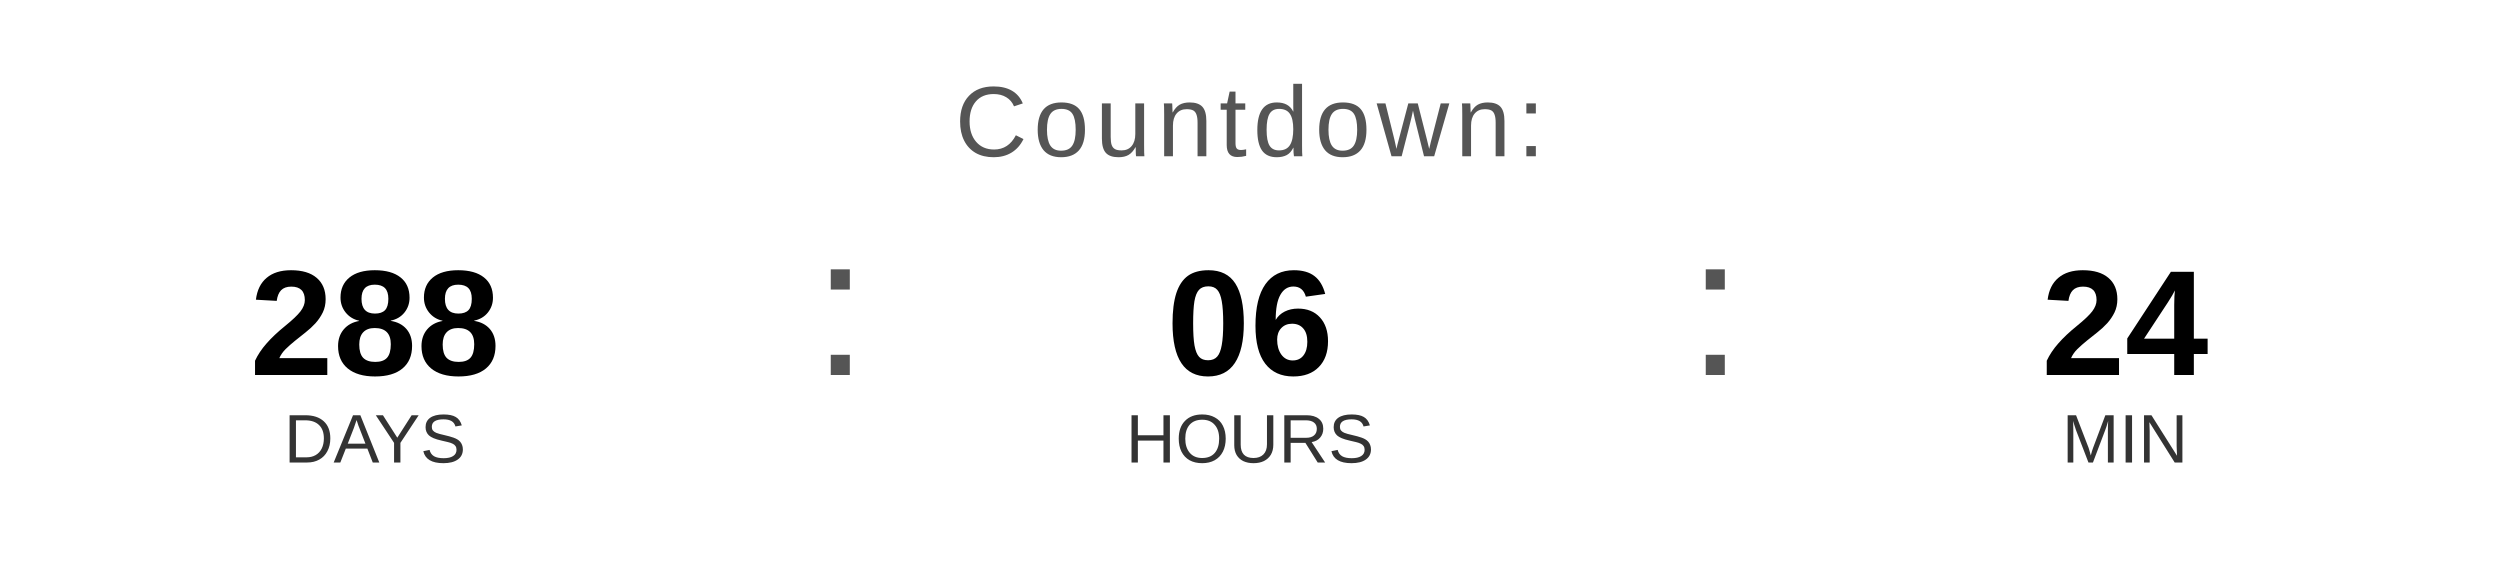
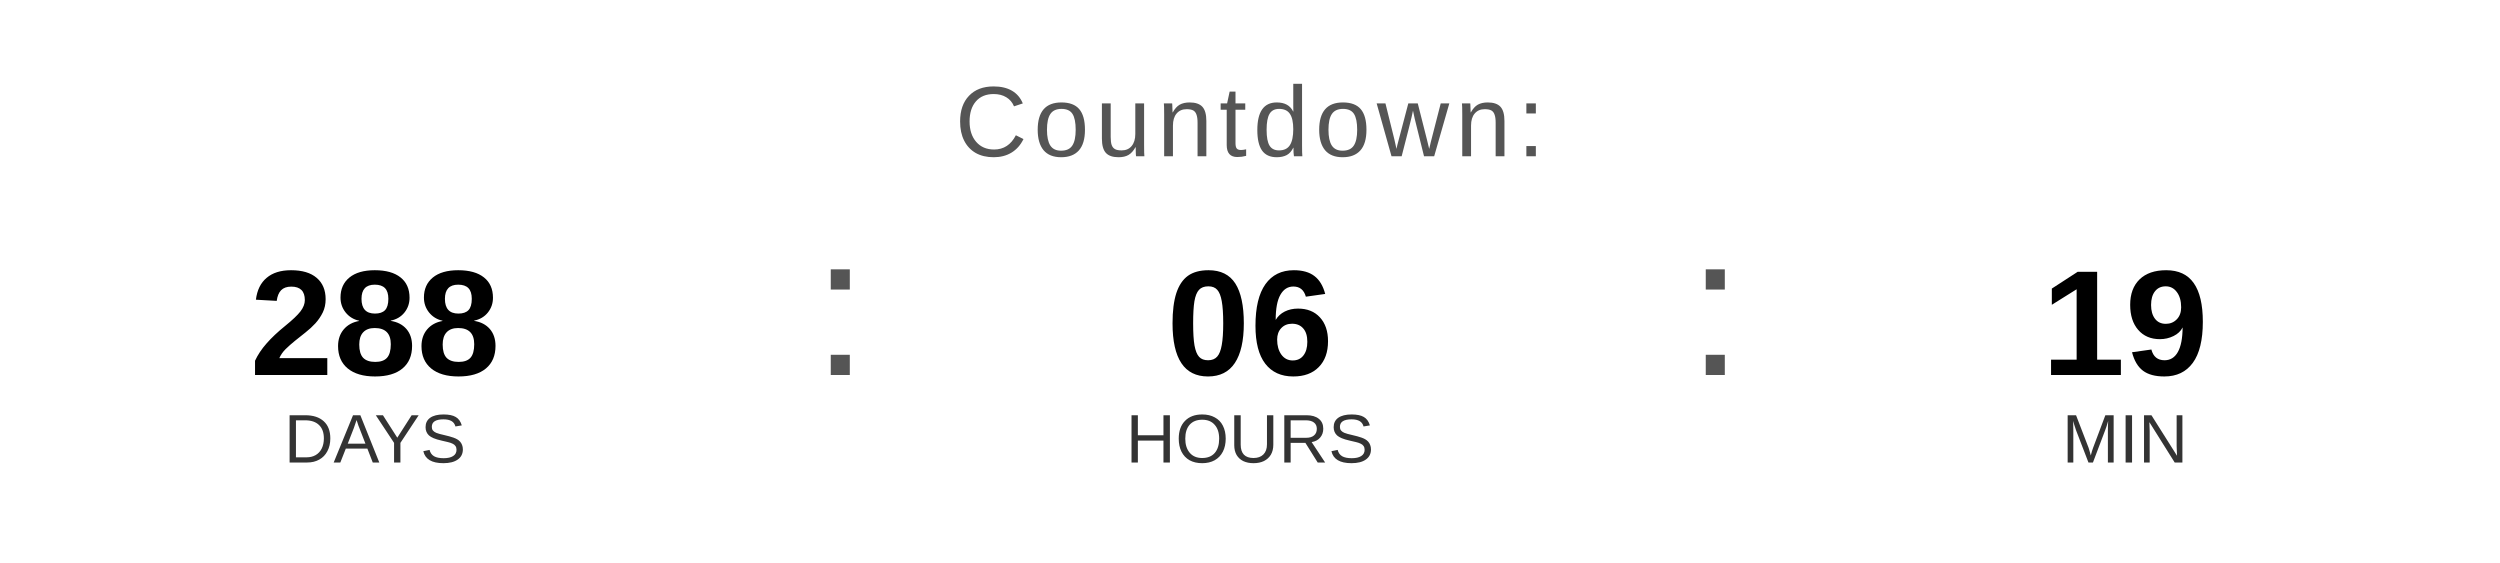
<svg xmlns="http://www.w3.org/2000/svg" width="400" height="90" viewBox="0 0 400 90">
  <text x="200" y="25" font-family="Arial, Helvetica, sans-serif" font-size="16" fill="#555555" text-anchor="middle" letter-spacing="1">
    Countdown:
  </text>
  <text x="60" y="60" font-family="Arial, Helvetica, sans-serif" font-size="24" font-weight="bold" fill="#000000" text-anchor="middle">288</text>
  <text x="60" y="74" font-family="Arial, Helvetica, sans-serif" font-size="11" fill="#333333" text-anchor="middle">DAYS</text>
  <text x="130" y="60" font-family="Arial, sans-serif" font-size="32" fill="#555555">:</text>
  <text x="200" y="60" font-family="Arial, Helvetica, sans-serif" font-size="24" font-weight="bold" fill="#000000" text-anchor="middle">06</text>
  <text x="200" y="74" font-family="Arial, Helvetica, sans-serif" font-size="11" fill="#333333" text-anchor="middle">HOURS</text>
  <text x="270" y="60" font-family="Arial, sans-serif" font-size="32" fill="#555555">:</text>
-   <text x="340" y="60" font-family="Arial, Helvetica, sans-serif" font-size="24" font-weight="bold" fill="#000000" text-anchor="middle">24</text>
+   <text x="340" y="60" font-family="Arial, Helvetica, sans-serif" font-size="24" font-weight="bold" fill="#000000" text-anchor="middle">19</text>
  <text x="340" y="74" font-family="Arial, Helvetica, sans-serif" font-size="11" fill="#333333" text-anchor="middle">MIN</text>
</svg>
